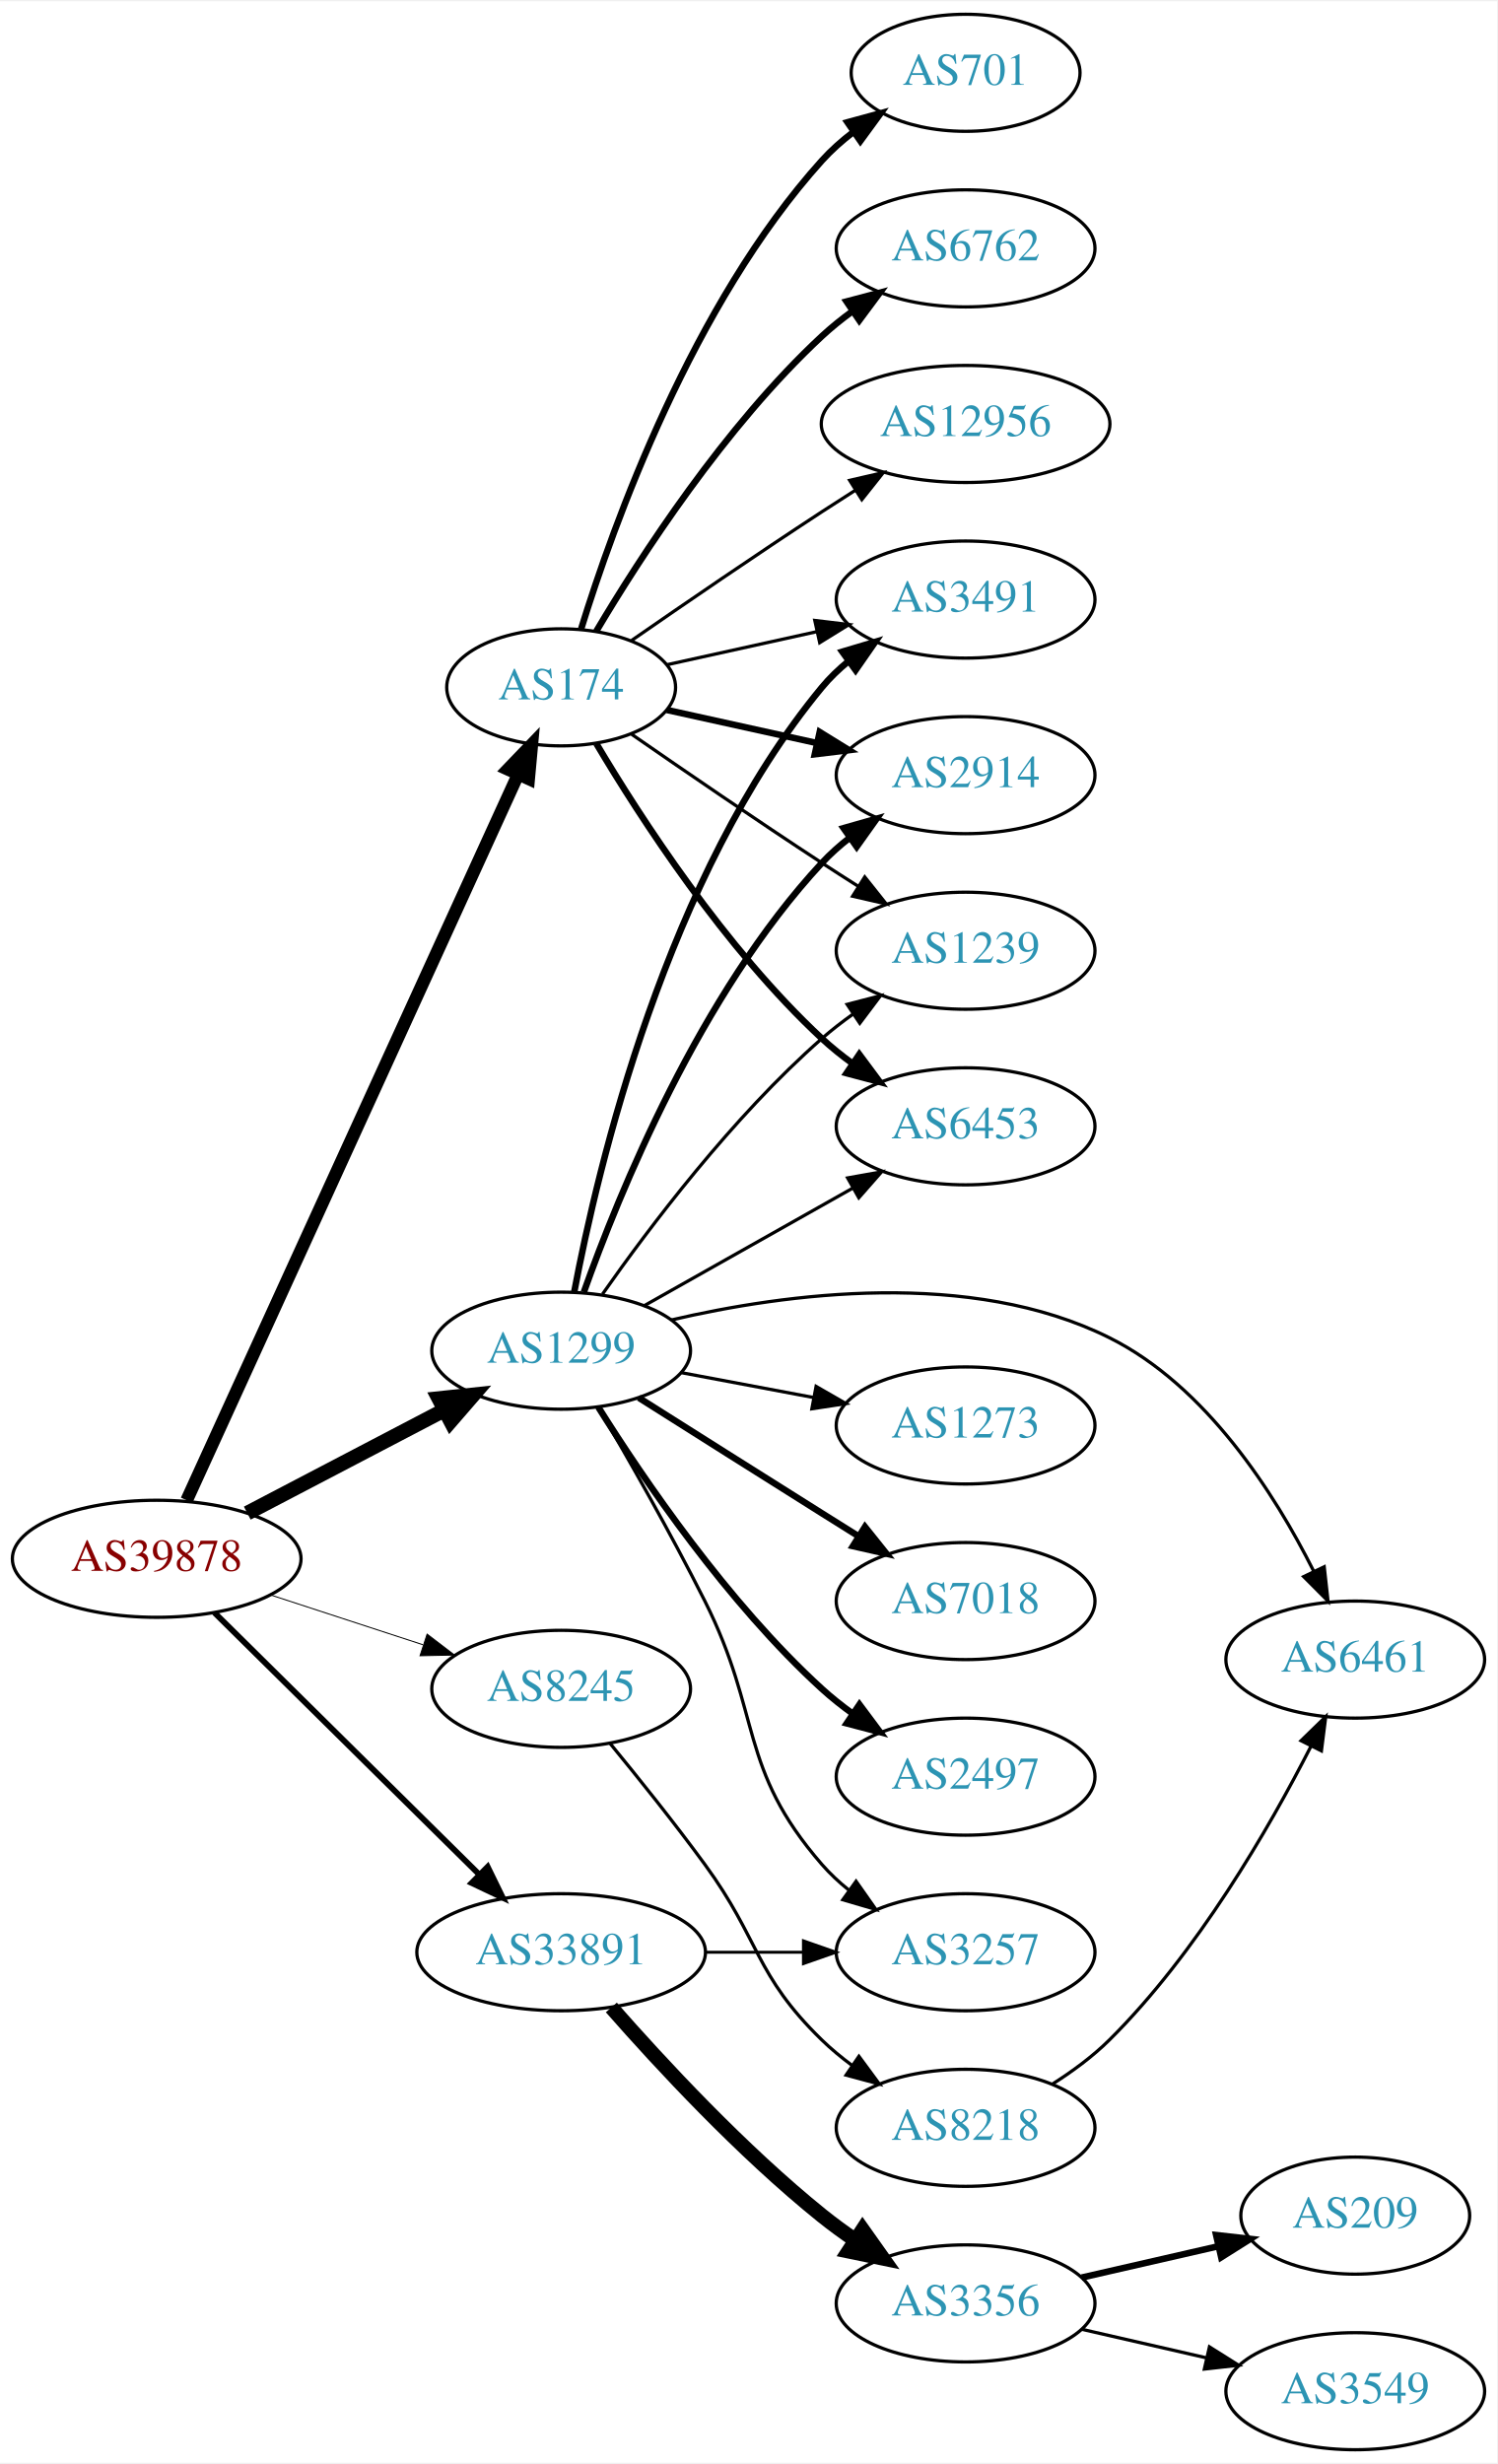
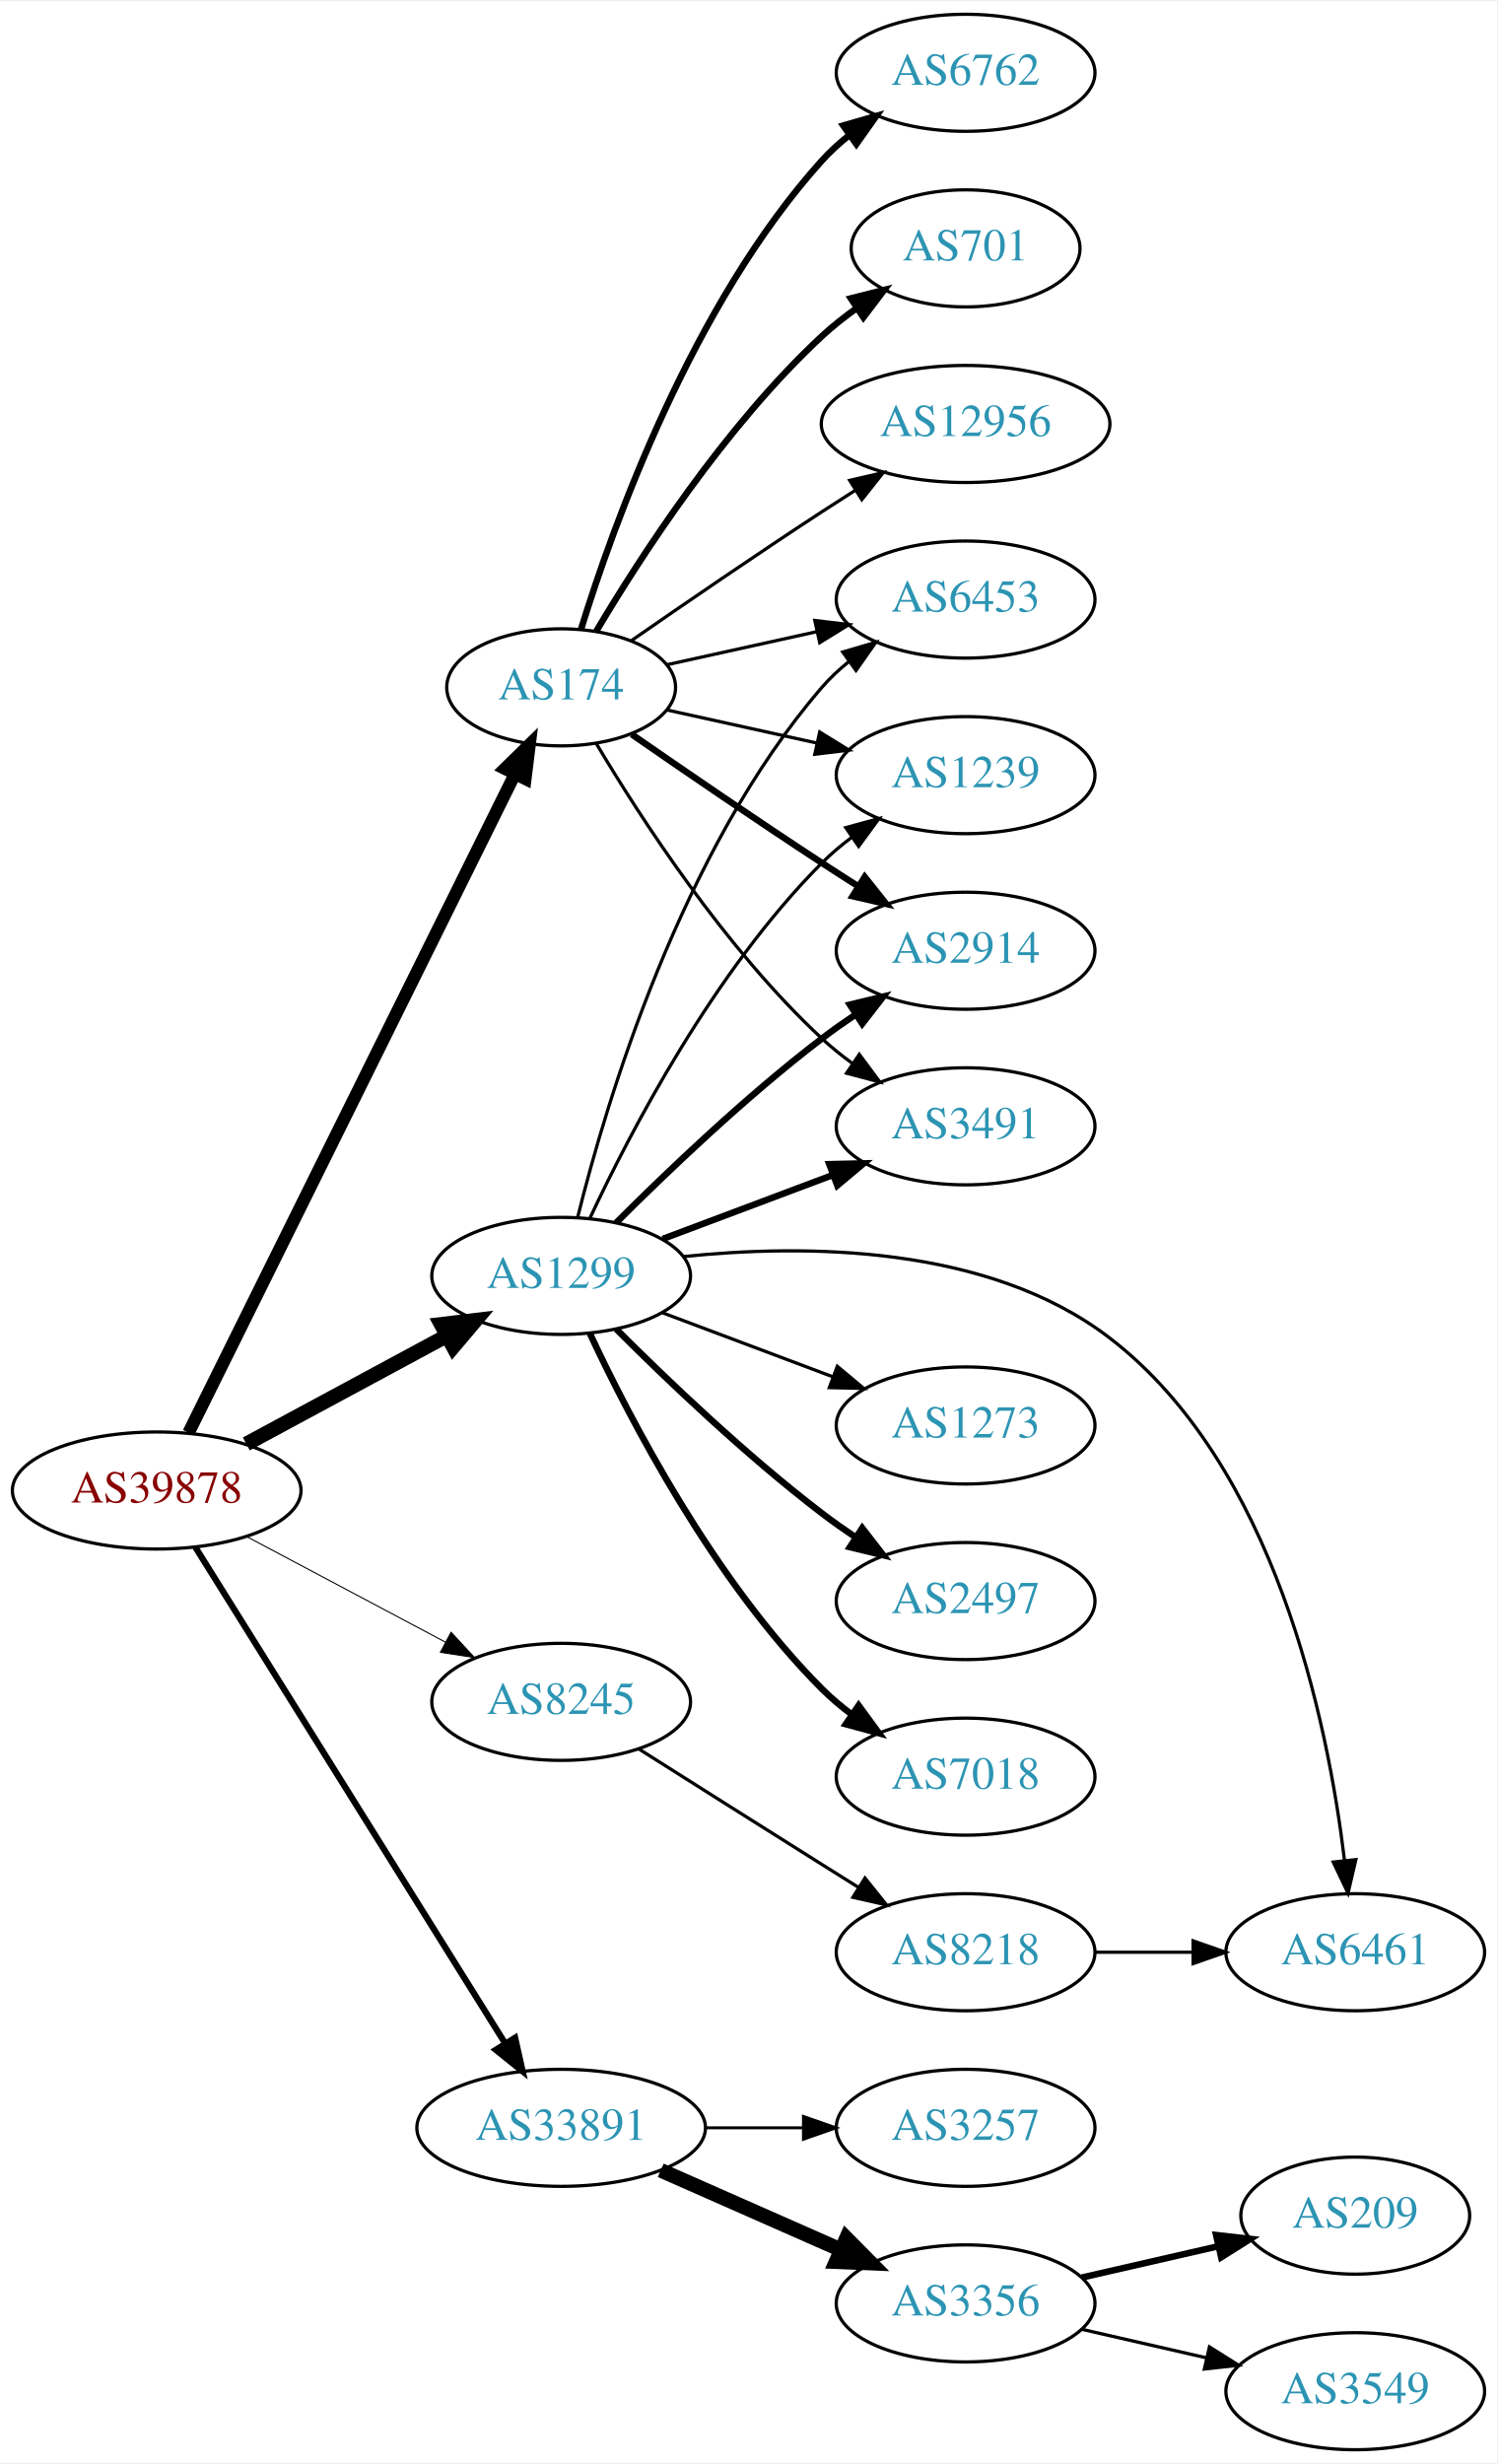
<svg xmlns="http://www.w3.org/2000/svg" xmlns:xlink="http://www.w3.org/1999/xlink" width="460pt" height="757pt" viewBox="0.00 0.00 460.47 757.00">
  <g id="graph0" class="graph" transform="scale(1 1) rotate(0) translate(4 753)">
    <polygon fill="white" stroke="none" points="-4,4 -4,-753 456.469,-753 456.469,4 -4,4" />
    <g id="node1" class="node">
      <g id="a_node1">
        <a xlink:href="/asn/39878" xlink:title="AS39878 ~ Peter Rauter GmbH [AT]">
-           <ellipse fill="#ffffff" stroke="black" cx="44.196" cy="-274" rx="44.393" ry="18" />
-           <text text-anchor="middle" x="44.196" y="-270.3" font-family="Times,serif" font-size="14.00" fill="#880000">AS39878</text>
+           <ellipse fill="#ffffff" stroke="black" cx="44.196" cy="-295" rx="44.393" ry="18" />
+           <text text-anchor="middle" x="44.196" y="-291.3" font-family="Times,serif" font-size="14.00" fill="#880000">AS39878</text>
        </a>
      </g>
    </g>
    <g id="node2" class="node">
      <g id="a_node2">
        <a xlink:href="/asn/174" xlink:title="AS174 ~ Cogent Communications [US]">
          <ellipse fill="#ffffff" stroke="black" cx="168.588" cy="-542" rx="35.194" ry="18" />
          <text text-anchor="middle" x="168.588" y="-538.3" font-family="Times,serif" font-size="14.00" fill="#2c94b3">AS174</text>
        </a>
      </g>
    </g>
    <g id="edge1" class="edge">
-       <path fill="none" stroke="black" stroke-width="3.9" d="M53.417,-292C74.457,-338.072 130.352,-460.464 155.284,-515.057" />
-       <polygon fill="black" stroke="black" stroke-width="3.9" points="152.225,-516.786 159.563,-524.428 158.593,-513.878 152.225,-516.786" />
+       <path fill="none" stroke="black" stroke-width="3.857" d="M53.998,-312.764C75.213,-355.578 129.268,-464.665 154.386,-515.357" />
+       <polygon fill="black" stroke="black" stroke-width="3.857" points="151.29,-516.991 158.866,-524.397 157.562,-513.883 151.29,-516.991" />
    </g>
    <g id="node3" class="node">
      <g id="a_node3">
        <a xlink:href="/asn/1299" xlink:title="AS1299 ~ Telia Carrier [EU]">
-           <ellipse fill="#ffffff" stroke="black" cx="168.588" cy="-338" rx="39.794" ry="18" />
-           <text text-anchor="middle" x="168.588" y="-334.3" font-family="Times,serif" font-size="14.00" fill="#2c94b3">AS1299</text>
+           <ellipse fill="#ffffff" stroke="black" cx="168.588" cy="-361" rx="39.794" ry="18" />
+           <text text-anchor="middle" x="168.588" y="-357.3" font-family="Times,serif" font-size="14.00" fill="#2c94b3">AS1299</text>
        </a>
      </g>
    </g>
    <g id="edge2" class="edge">
-       <path fill="none" stroke="black" stroke-width="4.5" d="M72.056,-288.045C89.834,-297.342 113.33,-309.628 132.571,-319.689" />
-       <polygon fill="black" stroke="black" stroke-width="4.5" points="130.945,-323.282 141.631,-324.427 134.594,-316.304 130.945,-323.282" />
+       <path fill="none" stroke="black" stroke-width="4.5" d="M71.753,-309.321C89.84,-319.074 113.946,-332.073 133.456,-342.594" />
+       <polygon fill="black" stroke="black" stroke-width="4.5" points="131.667,-346.103 142.338,-347.384 135.405,-339.171 131.667,-346.103" />
    </g>
    <g id="node4" class="node">
      <g id="a_node4">
        <a xlink:href="/asn/8245" xlink:title="AS8245 ~ Video-Broadcast GmbH [AT]">
-           <ellipse fill="#ffffff" stroke="black" cx="168.588" cy="-234" rx="39.794" ry="18" />
-           <text text-anchor="middle" x="168.588" y="-230.3" font-family="Times,serif" font-size="14.00" fill="#2c94b3">AS8245</text>
+           <ellipse fill="#ffffff" stroke="black" cx="168.588" cy="-230" rx="39.794" ry="18" />
+           <text text-anchor="middle" x="168.588" y="-226.3" font-family="Times,serif" font-size="14.00" fill="#2c94b3">AS8245</text>
        </a>
      </g>
    </g>
    <g id="edge3" class="edge">
-       <path fill="none" stroke="black" stroke-width="0.3" d="M79.289,-262.858C93.795,-258.117 110.846,-252.544 126.077,-247.567" />
-       <polygon fill="black" stroke="black" stroke-width="0.3" points="127.36,-250.83 135.778,-244.396 125.186,-244.176 127.36,-250.83" />
+       <path fill="none" stroke="black" stroke-width="0.321" d="M71.753,-280.896C89.719,-271.355 113.623,-258.66 133.063,-248.336" />
+       <polygon fill="black" stroke="black" stroke-width="0.321" points="134.731,-251.413 141.922,-243.631 131.448,-245.23 134.731,-251.413" />
    </g>
    <g id="node5" class="node">
      <g id="a_node5">
        <a xlink:href="/asn/33891" xlink:title="AS33891 ~ CORE-BACKBONE GMBH GLOBAL NETWORK [DE]">
-           <ellipse fill="#ffffff" stroke="black" cx="168.588" cy="-153" rx="44.393" ry="18" />
-           <text text-anchor="middle" x="168.588" y="-149.3" font-family="Times,serif" font-size="14.00" fill="#2c94b3">AS33891</text>
+           <ellipse fill="#ffffff" stroke="black" cx="168.588" cy="-99" rx="44.393" ry="18" />
+           <text text-anchor="middle" x="168.588" y="-95.3" font-family="Times,serif" font-size="14.00" fill="#2c94b3">AS33891</text>
        </a>
      </g>
    </g>
    <g id="edge4" class="edge">
-       <path fill="none" stroke="black" stroke-width="1.8" d="M61.958,-257.429C82.989,-236.637 119.21,-200.828 143.282,-177.029" />
-       <polygon fill="black" stroke="black" stroke-width="1.8" points="145.986,-179.279 150.636,-169.759 141.064,-174.301 145.986,-179.279" />
+       <path fill="none" stroke="black" stroke-width="1.929" d="M56.058,-277.606C77.65,-243.027 126.069,-165.489 151.417,-124.896" />
+       <polygon fill="black" stroke="black" stroke-width="1.929" points="154.423,-126.691 156.751,-116.355 148.486,-122.983 154.423,-126.691" />
    </g>
    <g id="node6" class="node">
      <g id="a_node6">
-         <a xlink:href="/asn/2914" xlink:title="AS2914 ~ NTT America, Inc. [US]">
-           <ellipse fill="#ffffff" stroke="black" cx="292.98" cy="-515" rx="39.794" ry="18" />
-           <text text-anchor="middle" x="292.98" y="-511.3" font-family="Times,serif" font-size="14.00" fill="#2c94b3">AS2914</text>
+         <a xlink:href="/asn/6762" xlink:title="AS6762 ~ TELECOM ITALIA SPARKLE S.p.A. [IT]">
+           <ellipse fill="#ffffff" stroke="black" cx="292.98" cy="-731" rx="39.794" ry="18" />
+           <text text-anchor="middle" x="292.98" y="-727.3" font-family="Times,serif" font-size="14.00" fill="#2c94b3">AS6762</text>
        </a>
      </g>
    </g>
    <g id="edge5" class="edge">
-       <path fill="none" stroke="black" stroke-width="2" d="M201.107,-535.047C215.168,-531.945 231.986,-528.235 247.31,-524.854" />
-       <polygon fill="black" stroke="black" stroke-width="2" points="248.109,-528.262 257.12,-522.69 246.601,-521.427 248.109,-528.262" />
+       <path fill="none" stroke="black" stroke-width="2" d="M174.726,-559.94C184.629,-591.979 208.966,-659.812 248.784,-704 251.3,-706.792 254.172,-709.401 257.211,-711.812" />
+       <polygon fill="black" stroke="black" stroke-width="2" points="255.34,-714.776 265.519,-717.715 259.394,-709.07 255.34,-714.776" />
    </g>
    <g id="node7" class="node">
      <g id="a_node7">
        <a xlink:href="/asn/701" xlink:title="AS701 ~ UUNET [US]">
-           <ellipse fill="#ffffff" stroke="black" cx="292.98" cy="-731" rx="35.194" ry="18" />
-           <text text-anchor="middle" x="292.98" y="-727.3" font-family="Times,serif" font-size="14.00" fill="#2c94b3">AS701</text>
+           <ellipse fill="#ffffff" stroke="black" cx="292.98" cy="-677" rx="35.194" ry="18" />
+           <text text-anchor="middle" x="292.98" y="-673.3" font-family="Times,serif" font-size="14.00" fill="#2c94b3">AS701</text>
        </a>
      </g>
    </g>
    <g id="edge6" class="edge">
-       <path fill="none" stroke="black" stroke-width="2" d="M174.726,-559.94C184.629,-591.979 208.966,-659.812 248.784,-704 251.648,-707.178 254.972,-710.119 258.48,-712.8" />
-       <polygon fill="black" stroke="black" stroke-width="2" points="256.646,-715.786 266.869,-718.569 260.613,-710.018 256.646,-715.786" />
+       <path fill="none" stroke="black" stroke-width="2" d="M179.401,-559.279C192.907,-582.011 218.967,-622.314 248.784,-650 252.081,-653.061 255.774,-655.972 259.575,-658.672" />
+       <polygon fill="black" stroke="black" stroke-width="2" points="257.686,-661.619 267.956,-664.22 261.549,-655.781 257.686,-661.619" />
    </g>
    <g id="node8" class="node">
      <g id="a_node8">
-         <a xlink:href="/asn/6762" xlink:title="AS6762 ~ TELECOM ITALIA SPARKLE S.p.A. [IT]">
-           <ellipse fill="#ffffff" stroke="black" cx="292.98" cy="-677" rx="39.794" ry="18" />
-           <text text-anchor="middle" x="292.98" y="-673.3" font-family="Times,serif" font-size="14.00" fill="#2c94b3">AS6762</text>
+         <a xlink:href="/asn/6453" xlink:title="AS6453 ~ TATA COMMUNICATIONS (AMERICA) INC [US]">
+           <ellipse fill="#ffffff" stroke="black" cx="292.98" cy="-569" rx="39.794" ry="18" />
+           <text text-anchor="middle" x="292.98" y="-565.3" font-family="Times,serif" font-size="14.00" fill="#2c94b3">AS6453</text>
        </a>
      </g>
    </g>
    <g id="edge7" class="edge">
-       <path fill="none" stroke="black" stroke-width="2" d="M179.401,-559.279C192.907,-582.011 218.967,-622.314 248.784,-650 251.691,-652.699 254.904,-655.28 258.228,-657.703" />
-       <polygon fill="black" stroke="black" stroke-width="2" points="256.363,-660.667 266.606,-663.375 260.287,-654.87 256.363,-660.667" />
+       <path fill="none" stroke="black" d="M201.107,-548.953C215.168,-552.055 231.986,-555.765 247.31,-559.146" />
+       <polygon fill="black" stroke="black" points="246.601,-562.573 257.12,-561.31 248.109,-555.738 246.601,-562.573" />
    </g>
    <g id="node9" class="node">
      <g id="a_node9">
        <a xlink:href="/asn/1239" xlink:title="AS1239 ~ Sprint [US]">
-           <ellipse fill="#ffffff" stroke="black" cx="292.98" cy="-461" rx="39.794" ry="18" />
-           <text text-anchor="middle" x="292.98" y="-457.3" font-family="Times,serif" font-size="14.00" fill="#2c94b3">AS1239</text>
+           <ellipse fill="#ffffff" stroke="black" cx="292.98" cy="-515" rx="39.794" ry="18" />
+           <text text-anchor="middle" x="292.98" y="-511.3" font-family="Times,serif" font-size="14.00" fill="#2c94b3">AS1239</text>
        </a>
      </g>
    </g>
    <g id="edge8" class="edge">
-       <path fill="none" stroke="black" d="M190.279,-527.56C206.17,-516.551 228.721,-501.103 248.784,-488 252.366,-485.661 256.137,-483.241 259.897,-480.856" />
-       <polygon fill="black" stroke="black" points="261.959,-483.693 268.558,-475.404 258.23,-477.769 261.959,-483.693" />
+       <path fill="none" stroke="black" d="M201.107,-535.047C215.168,-531.945 231.986,-528.235 247.31,-524.854" />
+       <polygon fill="black" stroke="black" points="248.109,-528.262 257.12,-522.69 246.601,-521.427 248.109,-528.262" />
    </g>
    <g id="node10" class="node">
      <g id="a_node10">
-         <a xlink:href="/asn/6453" xlink:title="AS6453 ~ TATA COMMUNICATIONS (AMERICA) INC [US]">
-           <ellipse fill="#ffffff" stroke="black" cx="292.98" cy="-407" rx="39.794" ry="18" />
-           <text text-anchor="middle" x="292.98" y="-403.3" font-family="Times,serif" font-size="14.00" fill="#2c94b3">AS6453</text>
+         <a xlink:href="/asn/2914" xlink:title="AS2914 ~ NTT America, Inc. [US]">
+           <ellipse fill="#ffffff" stroke="black" cx="292.98" cy="-461" rx="39.794" ry="18" />
+           <text text-anchor="middle" x="292.98" y="-457.3" font-family="Times,serif" font-size="14.00" fill="#2c94b3">AS2914</text>
        </a>
      </g>
    </g>
    <g id="edge9" class="edge">
-       <path fill="none" stroke="black" stroke-width="2" d="M179.401,-524.721C192.907,-501.989 218.967,-461.686 248.784,-434 251.691,-431.301 254.904,-428.72 258.228,-426.297" />
-       <polygon fill="black" stroke="black" stroke-width="2" points="260.287,-429.13 266.606,-420.625 256.363,-423.333 260.287,-429.13" />
+       <path fill="none" stroke="black" stroke-width="2" d="M190.279,-527.56C206.17,-516.551 228.721,-501.103 248.784,-488 252.366,-485.661 256.137,-483.241 259.897,-480.856" />
+       <polygon fill="black" stroke="black" stroke-width="2" points="261.959,-483.693 268.558,-475.404 258.23,-477.769 261.959,-483.693" />
    </g>
    <g id="node11" class="node">
      <g id="a_node11">
+         <a xlink:href="/asn/3491" xlink:title="AS3491 ~ PCCW Global, Inc. [US]">
+           <ellipse fill="#ffffff" stroke="black" cx="292.98" cy="-407" rx="39.794" ry="18" />
+           <text text-anchor="middle" x="292.98" y="-403.3" font-family="Times,serif" font-size="14.00" fill="#2c94b3">AS3491</text>
+         </a>
+       </g>
+     </g>
+     <g id="edge10" class="edge">
+       <path fill="none" stroke="black" d="M179.401,-524.721C192.907,-501.989 218.967,-461.686 248.784,-434 251.691,-431.301 254.904,-428.72 258.228,-426.297" />
+       <polygon fill="black" stroke="black" points="260.287,-429.13 266.606,-420.625 256.363,-423.333 260.287,-429.13" />
+     </g>
+     <g id="node12" class="node">
+       <g id="a_node12">
        <a xlink:href="/asn/12956" xlink:title="AS12956 ~ TELXIUS [ES]">
          <ellipse fill="#ffffff" stroke="black" cx="292.98" cy="-623" rx="44.393" ry="18" />
          <text text-anchor="middle" x="292.98" y="-619.3" font-family="Times,serif" font-size="14.00" fill="#2c94b3">AS12956</text>
        </a>
      </g>
    </g>
-     <g id="edge10" class="edge">
+     <g id="edge11" class="edge">
      <path fill="none" stroke="black" d="M190.279,-556.44C206.17,-567.449 228.721,-582.897 248.784,-596 252.105,-598.169 255.587,-600.406 259.074,-602.621" />
      <polygon fill="black" stroke="black" points="257.33,-605.66 267.656,-608.032 261.063,-599.738 257.33,-605.66" />
    </g>
-     <g id="node12" class="node">
-       <g id="a_node12">
-         <a xlink:href="/asn/3491" xlink:title="AS3491 ~ PCCW Global, Inc. [US]">
-           <ellipse fill="#ffffff" stroke="black" cx="292.98" cy="-569" rx="39.794" ry="18" />
-           <text text-anchor="middle" x="292.98" y="-565.3" font-family="Times,serif" font-size="14.00" fill="#2c94b3">AS3491</text>
-         </a>
-       </g>
-     </g>
-     <g id="edge11" class="edge">
-       <path fill="none" stroke="black" d="M201.107,-548.953C215.168,-552.055 231.986,-555.765 247.31,-559.146" />
-       <polygon fill="black" stroke="black" points="246.601,-562.573 257.12,-561.31 248.109,-555.738 246.601,-562.573" />
+     <g id="edge19" class="edge">
+       <path fill="none" stroke="black" d="M173.688,-379.115C182.357,-414.063 205.406,-491.767 248.784,-542 251.241,-544.845 254.072,-547.489 257.086,-549.921" />
+       <polygon fill="black" stroke="black" points="255.194,-552.871 265.36,-555.855 259.274,-547.183 255.194,-552.871" />
+     </g>
+     <g id="edge16" class="edge">
+       <path fill="none" stroke="black" d="M177.439,-378.747C189.719,-405.017 215.545,-454.726 248.784,-488 251.587,-490.806 254.733,-493.457 258.017,-495.922" />
+       <polygon fill="black" stroke="black" points="256.121,-498.865 266.344,-501.647 260.086,-493.097 256.121,-498.865" />
+     </g>
+     <g id="edge12" class="edge">
+       <path fill="none" stroke="black" stroke-width="2" d="M185.487,-377.319C200.944,-392.772 225.443,-416.194 248.784,-434 252.107,-436.534 255.674,-439.053 259.283,-441.475" />
+       <polygon fill="black" stroke="black" stroke-width="2" points="257.387,-444.417 267.683,-446.915 261.192,-438.542 257.387,-444.417" />
    </g>
    <g id="edge13" class="edge">
-       <path fill="none" stroke="black" stroke-width="2" d="M175.575,-356.027C186.314,-386.221 211.289,-447.668 248.784,-488 251.343,-490.753 254.243,-493.336 257.301,-495.729" />
-       <polygon fill="black" stroke="black" stroke-width="2" points="255.445,-498.704 265.634,-501.61 259.481,-492.984 255.445,-498.704" />
-     </g>
-     <g id="edge14" class="edge">
-       <path fill="none" stroke="black" d="M181.298,-355.386C195.609,-375.801 221.329,-409.928 248.784,-434 251.766,-436.615 255.029,-439.142 258.383,-441.532" />
-       <polygon fill="black" stroke="black" points="256.54,-444.51 266.798,-447.162 260.433,-438.692 256.54,-444.51" />
-     </g>
-     <g id="edge18" class="edge">
-       <path fill="none" stroke="black" d="M194.062,-351.797C212.452,-362.165 237.864,-376.491 258.191,-387.951" />
-       <polygon fill="black" stroke="black" points="256.7,-391.128 267.13,-392.99 260.137,-385.03 256.7,-391.128" />
-     </g>
-     <g id="edge16" class="edge">
-       <path fill="none" stroke="black" stroke-width="2" d="M172.611,-356.033C179.787,-394.16 200.951,-484.189 248.784,-542 251.18,-544.896 253.971,-547.574 256.96,-550.028" />
-       <polygon fill="black" stroke="black" stroke-width="2" points="255.046,-552.963 265.198,-555.992 259.15,-547.293 255.046,-552.963" />
+       <path fill="none" stroke="black" stroke-width="2" d="M199.842,-372.371C215.583,-378.287 235.03,-385.596 251.995,-391.972" />
+       <polygon fill="black" stroke="black" stroke-width="2" points="251.058,-395.359 261.65,-395.601 253.521,-388.806 251.058,-395.359" />
    </g>
    <g id="node13" class="node">
      <g id="a_node13">
-         <a xlink:href="/asn/7018" xlink:title="AS7018 ~ AT&amp;T Services, Inc. [US]">
+         <a xlink:href="/asn/2497" xlink:title="AS2497 ~ Internet Initiative Japan Inc. [JP]">
          <ellipse fill="#ffffff" stroke="black" cx="292.98" cy="-261" rx="39.794" ry="18" />
-           <text text-anchor="middle" x="292.98" y="-257.3" font-family="Times,serif" font-size="14.00" fill="#2c94b3">AS7018</text>
-         </a>
-       </g>
-     </g>
-     <g id="edge12" class="edge">
-       <path fill="none" stroke="black" stroke-width="2" d="M192.444,-323.532C208.254,-313.533 229.783,-299.936 248.784,-288 252.407,-285.724 256.203,-283.344 259.977,-280.981" />
-       <polygon fill="black" stroke="black" stroke-width="2" points="262.032,-283.824 268.654,-275.554 258.32,-277.89 262.032,-283.824" />
+           <text text-anchor="middle" x="292.98" y="-257.3" font-family="Times,serif" font-size="14.00" fill="#2c94b3">AS2497</text>
+         </a>
+       </g>
+     </g>
+     <g id="edge14" class="edge">
+       <path fill="none" stroke="black" stroke-width="2" d="M185.487,-344.681C200.944,-329.228 225.443,-305.806 248.784,-288 252.107,-285.466 255.674,-282.947 259.283,-280.525" />
+       <polygon fill="black" stroke="black" stroke-width="2" points="261.192,-283.458 267.683,-275.085 257.387,-277.583 261.192,-283.458" />
    </g>
    <g id="node14" class="node">
      <g id="a_node14">
-         <a xlink:href="/asn/2497" xlink:title="AS2497 ~ Internet Initiative Japan Inc. [JP]">
+         <a xlink:href="/asn/7018" xlink:title="AS7018 ~ AT&amp;T Services, Inc. [US]">
          <ellipse fill="#ffffff" stroke="black" cx="292.98" cy="-207" rx="39.794" ry="18" />
-           <text text-anchor="middle" x="292.98" y="-203.3" font-family="Times,serif" font-size="14.00" fill="#2c94b3">AS2497</text>
+           <text text-anchor="middle" x="292.98" y="-203.3" font-family="Times,serif" font-size="14.00" fill="#2c94b3">AS7018</text>
        </a>
      </g>
    </g>
    <g id="edge15" class="edge">
-       <path fill="none" stroke="black" stroke-width="2" d="M180.016,-320.634C193.805,-298.648 219.772,-260.454 248.784,-234 251.715,-231.328 254.944,-228.763 258.278,-226.351" />
-       <polygon fill="black" stroke="black" stroke-width="2" points="260.334,-229.186 266.668,-220.692 256.42,-223.382 260.334,-229.186" />
+       <path fill="none" stroke="black" stroke-width="2" d="M177.439,-343.253C189.719,-316.983 215.545,-267.274 248.784,-234 251.587,-231.194 254.733,-228.543 258.017,-226.078" />
+       <polygon fill="black" stroke="black" stroke-width="2" points="260.086,-228.903 266.344,-220.353 256.121,-223.135 260.086,-228.903" />
    </g>
    <g id="node15" class="node">
      <g id="a_node15">
        <a xlink:href="/asn/6461" xlink:title="AS6461 ~ Zayo Bandwidth [US]">
-           <ellipse fill="#ffffff" stroke="black" cx="412.823" cy="-243" rx="39.794" ry="18" />
-           <text text-anchor="middle" x="412.823" y="-239.3" font-family="Times,serif" font-size="14.00" fill="#2c94b3">AS6461</text>
+           <ellipse fill="#ffffff" stroke="black" cx="412.823" cy="-153" rx="39.794" ry="18" />
+           <text text-anchor="middle" x="412.823" y="-149.3" font-family="Times,serif" font-size="14.00" fill="#2c94b3">AS6461</text>
        </a>
      </g>
    </g>
    <g id="edge17" class="edge">
-       <path fill="none" stroke="black" d="M202.413,-347.428C237.695,-355.661 294.458,-363.291 337.176,-342 366.978,-327.147 388.019,-294.097 400.006,-270.265" />
-       <polygon fill="black" stroke="black" points="403.275,-271.541 404.444,-261.01 396.964,-268.514 403.275,-271.541" />
+       <path fill="none" stroke="black" d="M206.235,-366.938C243.117,-370.795 299.754,-370.672 337.176,-342 388.185,-302.919 404.397,-223.772 409.506,-181.357" />
+       <polygon fill="black" stroke="black" points="413.012,-181.484 410.603,-171.166 406.052,-180.734 413.012,-181.484" />
    </g>
    <g id="node16" class="node">
      <g id="a_node16">
-         <a xlink:href="/asn/3257" xlink:title="AS3257 ~ GTT [DE]">
-           <ellipse fill="#ffffff" stroke="black" cx="292.98" cy="-153" rx="39.794" ry="18" />
-           <text text-anchor="middle" x="292.98" y="-149.3" font-family="Times,serif" font-size="14.00" fill="#2c94b3">AS3257</text>
-         </a>
-       </g>
-     </g>
-     <g id="edge19" class="edge">
-       <path fill="none" stroke="black" d="M180.013,-320.513C189.072,-305.068 202.342,-281.827 212.784,-261 230.441,-225.783 222.95,-209.742 248.784,-180 251.249,-177.162 254.086,-174.523 257.104,-172.094" />
-       <polygon fill="black" stroke="black" points="259.29,-174.833 265.382,-166.164 255.214,-169.142 259.29,-174.833" />
-     </g>
-     <g id="node17" class="node">
-       <g id="a_node17">
        <a xlink:href="/asn/1273" xlink:title="AS1273 ~ Vodafone Group PLC [EU]">
          <ellipse fill="#ffffff" stroke="black" cx="292.98" cy="-315" rx="39.794" ry="18" />
          <text text-anchor="middle" x="292.98" y="-311.3" font-family="Times,serif" font-size="14.00" fill="#2c94b3">AS1273</text>
        </a>
      </g>
    </g>
+     <g id="edge18" class="edge">
+       <path fill="none" stroke="black" d="M199.842,-349.629C215.583,-343.713 235.03,-336.404 251.995,-330.028" />
+       <polygon fill="black" stroke="black" points="253.521,-333.194 261.65,-326.399 251.058,-326.641 253.521,-333.194" />
+     </g>
+     <g id="node17" class="node">
+       <g id="a_node17">
+         <a xlink:href="/asn/8218" xlink:title="AS8218 ~ legacy Neotelecoms [FR]">
+           <ellipse fill="#ffffff" stroke="black" cx="292.98" cy="-153" rx="39.794" ry="18" />
+           <text text-anchor="middle" x="292.98" y="-149.3" font-family="Times,serif" font-size="14.00" fill="#2c94b3">AS8218</text>
+         </a>
+       </g>
+     </g>
    <g id="edge20" class="edge">
-       <path fill="none" stroke="black" d="M205.648,-331.224C218.347,-328.837 232.794,-326.122 246.188,-323.605" />
-       <polygon fill="black" stroke="black" points="246.997,-327.015 256.178,-321.728 245.704,-320.135 246.997,-327.015" />
+       <path fill="none" stroke="black" d="M192.444,-215.532C208.254,-205.533 229.783,-191.936 248.784,-180 252.407,-177.724 256.203,-175.344 259.977,-172.981" />
+       <polygon fill="black" stroke="black" points="262.032,-175.824 268.654,-167.554 258.32,-169.89 262.032,-175.824" />
    </g>
    <g id="node18" class="node">
      <g id="a_node18">
-         <a xlink:href="/asn/8218" xlink:title="AS8218 ~ legacy Neotelecoms [FR]">
+         <a xlink:href="/asn/3257" xlink:title="AS3257 ~ GTT [DE]">
          <ellipse fill="#ffffff" stroke="black" cx="292.98" cy="-99" rx="39.794" ry="18" />
-           <text text-anchor="middle" x="292.98" y="-95.3" font-family="Times,serif" font-size="14.00" fill="#2c94b3">AS8218</text>
-         </a>
-       </g>
-     </g>
-     <g id="edge21" class="edge">
-       <path fill="none" stroke="black" d="M183.591,-217.269C192.239,-206.75 203.431,-192.792 212.784,-180 229.809,-156.716 228.091,-146.094 248.784,-126 251.629,-123.237 254.803,-120.614 258.103,-118.166" />
-       <polygon fill="black" stroke="black" points="260.169,-120.994 266.451,-112.462 256.22,-115.214 260.169,-120.994" />
-     </g>
-     <g id="edge24" class="edge">
-       <path fill="none" stroke="black" stroke-width="0.9" d="M213.084,-153C222.773,-153 233.11,-153 243.002,-153" />
-       <polygon fill="black" stroke="black" stroke-width="0.9" points="243.105,-156.5 253.105,-153 243.105,-149.5 243.105,-156.5" />
+           <text text-anchor="middle" x="292.98" y="-95.3" font-family="Times,serif" font-size="14.00" fill="#2c94b3">AS3257</text>
+         </a>
+       </g>
+     </g>
+     <g id="edge22" class="edge">
+       <path fill="none" stroke="black" stroke-width="0.9" d="M213.084,-99C222.773,-99 233.11,-99 243.002,-99" />
+       <polygon fill="black" stroke="black" stroke-width="0.9" points="243.105,-102.5 253.105,-99 243.105,-95.5 243.105,-102.5" />
    </g>
    <g id="node19" class="node">
      <g id="a_node19">
        <a xlink:href="/asn/3356" xlink:title="AS3356 ~ Level 3 Parent, LLC [US]">
          <ellipse fill="#ffffff" stroke="black" cx="292.98" cy="-45" rx="39.794" ry="18" />
          <text text-anchor="middle" x="292.98" y="-41.3" font-family="Times,serif" font-size="14.00" fill="#2c94b3">AS3356</text>
        </a>
      </g>
    </g>
    <g id="edge23" class="edge">
-       <path fill="none" stroke="black" stroke-width="4.5" d="M184.021,-136.017C199.152,-118.771 224.116,-91.852 248.784,-72 252.04,-69.38 255.565,-66.808 259.149,-64.354" />
-       <polygon fill="black" stroke="black" stroke-width="4.5" points="261.307,-67.648 267.522,-58.879 256.998,-61.057 261.307,-67.648" />
-     </g>
-     <g id="edge22" class="edge">
-       <path fill="none" stroke="black" d="M319.58,-112.39C325.742,-116.291 332.025,-120.896 337.176,-126 364.192,-152.766 386.27,-191.003 399.23,-216.39" />
-       <polygon fill="black" stroke="black" points="396.148,-218.053 403.742,-225.441 402.412,-214.93 396.148,-218.053" />
+       <path fill="none" stroke="black" stroke-width="4.5" d="M199.216,-85.928C215.81,-78.606 236.67,-69.403 254.403,-61.579" />
+       <polygon fill="black" stroke="black" stroke-width="4.5" points="256.327,-65.034 263.887,-57.395 253.148,-57.829 256.327,-65.034" />
+     </g>
+     <g id="edge21" class="edge">
+       <path fill="none" stroke="black" d="M332.893,-153C342.446,-153 352.796,-153 362.759,-153" />
+       <polygon fill="black" stroke="black" points="362.951,-156.5 372.951,-153 362.951,-149.5 362.951,-156.5" />
    </g>
    <g id="node20" class="node">
      <g id="a_node20">
        <a xlink:href="/asn/3549" xlink:title="AS3549 ~ Level 3 Parent, LLC [US]">
          <ellipse fill="#ffffff" stroke="black" cx="412.823" cy="-18" rx="39.794" ry="18" />
          <text text-anchor="middle" x="412.823" y="-14.3" font-family="Times,serif" font-size="14.00" fill="#2c94b3">AS3549</text>
        </a>
      </g>
    </g>
-     <g id="edge25" class="edge">
+     <g id="edge24" class="edge">
      <path fill="none" stroke="black" d="M328.7,-37.045C340.7,-34.296 354.32,-31.175 367.013,-28.267" />
      <polygon fill="black" stroke="black" points="367.979,-31.636 376.945,-25.991 366.415,-24.813 367.979,-31.636" />
    </g>
    <g id="node21" class="node">
      <g id="a_node21">
        <a xlink:href="/asn/209" xlink:title="AS209 ~ CenturyLink Communications, LLC [US]">
          <ellipse fill="#ffffff" stroke="black" cx="412.823" cy="-72" rx="35.194" ry="18" />
          <text text-anchor="middle" x="412.823" y="-68.3" font-family="Times,serif" font-size="14.00" fill="#2c94b3">AS209</text>
        </a>
      </g>
    </g>
-     <g id="edge26" class="edge">
+     <g id="edge25" class="edge">
      <path fill="none" stroke="black" stroke-width="2" d="M328.7,-52.955C341.792,-55.955 356.814,-59.397 370.455,-62.522" />
      <polygon fill="black" stroke="black" stroke-width="2" points="370.033,-66.016 380.562,-64.838 371.597,-59.193 370.033,-66.016" />
    </g>
  </g>
</svg>
